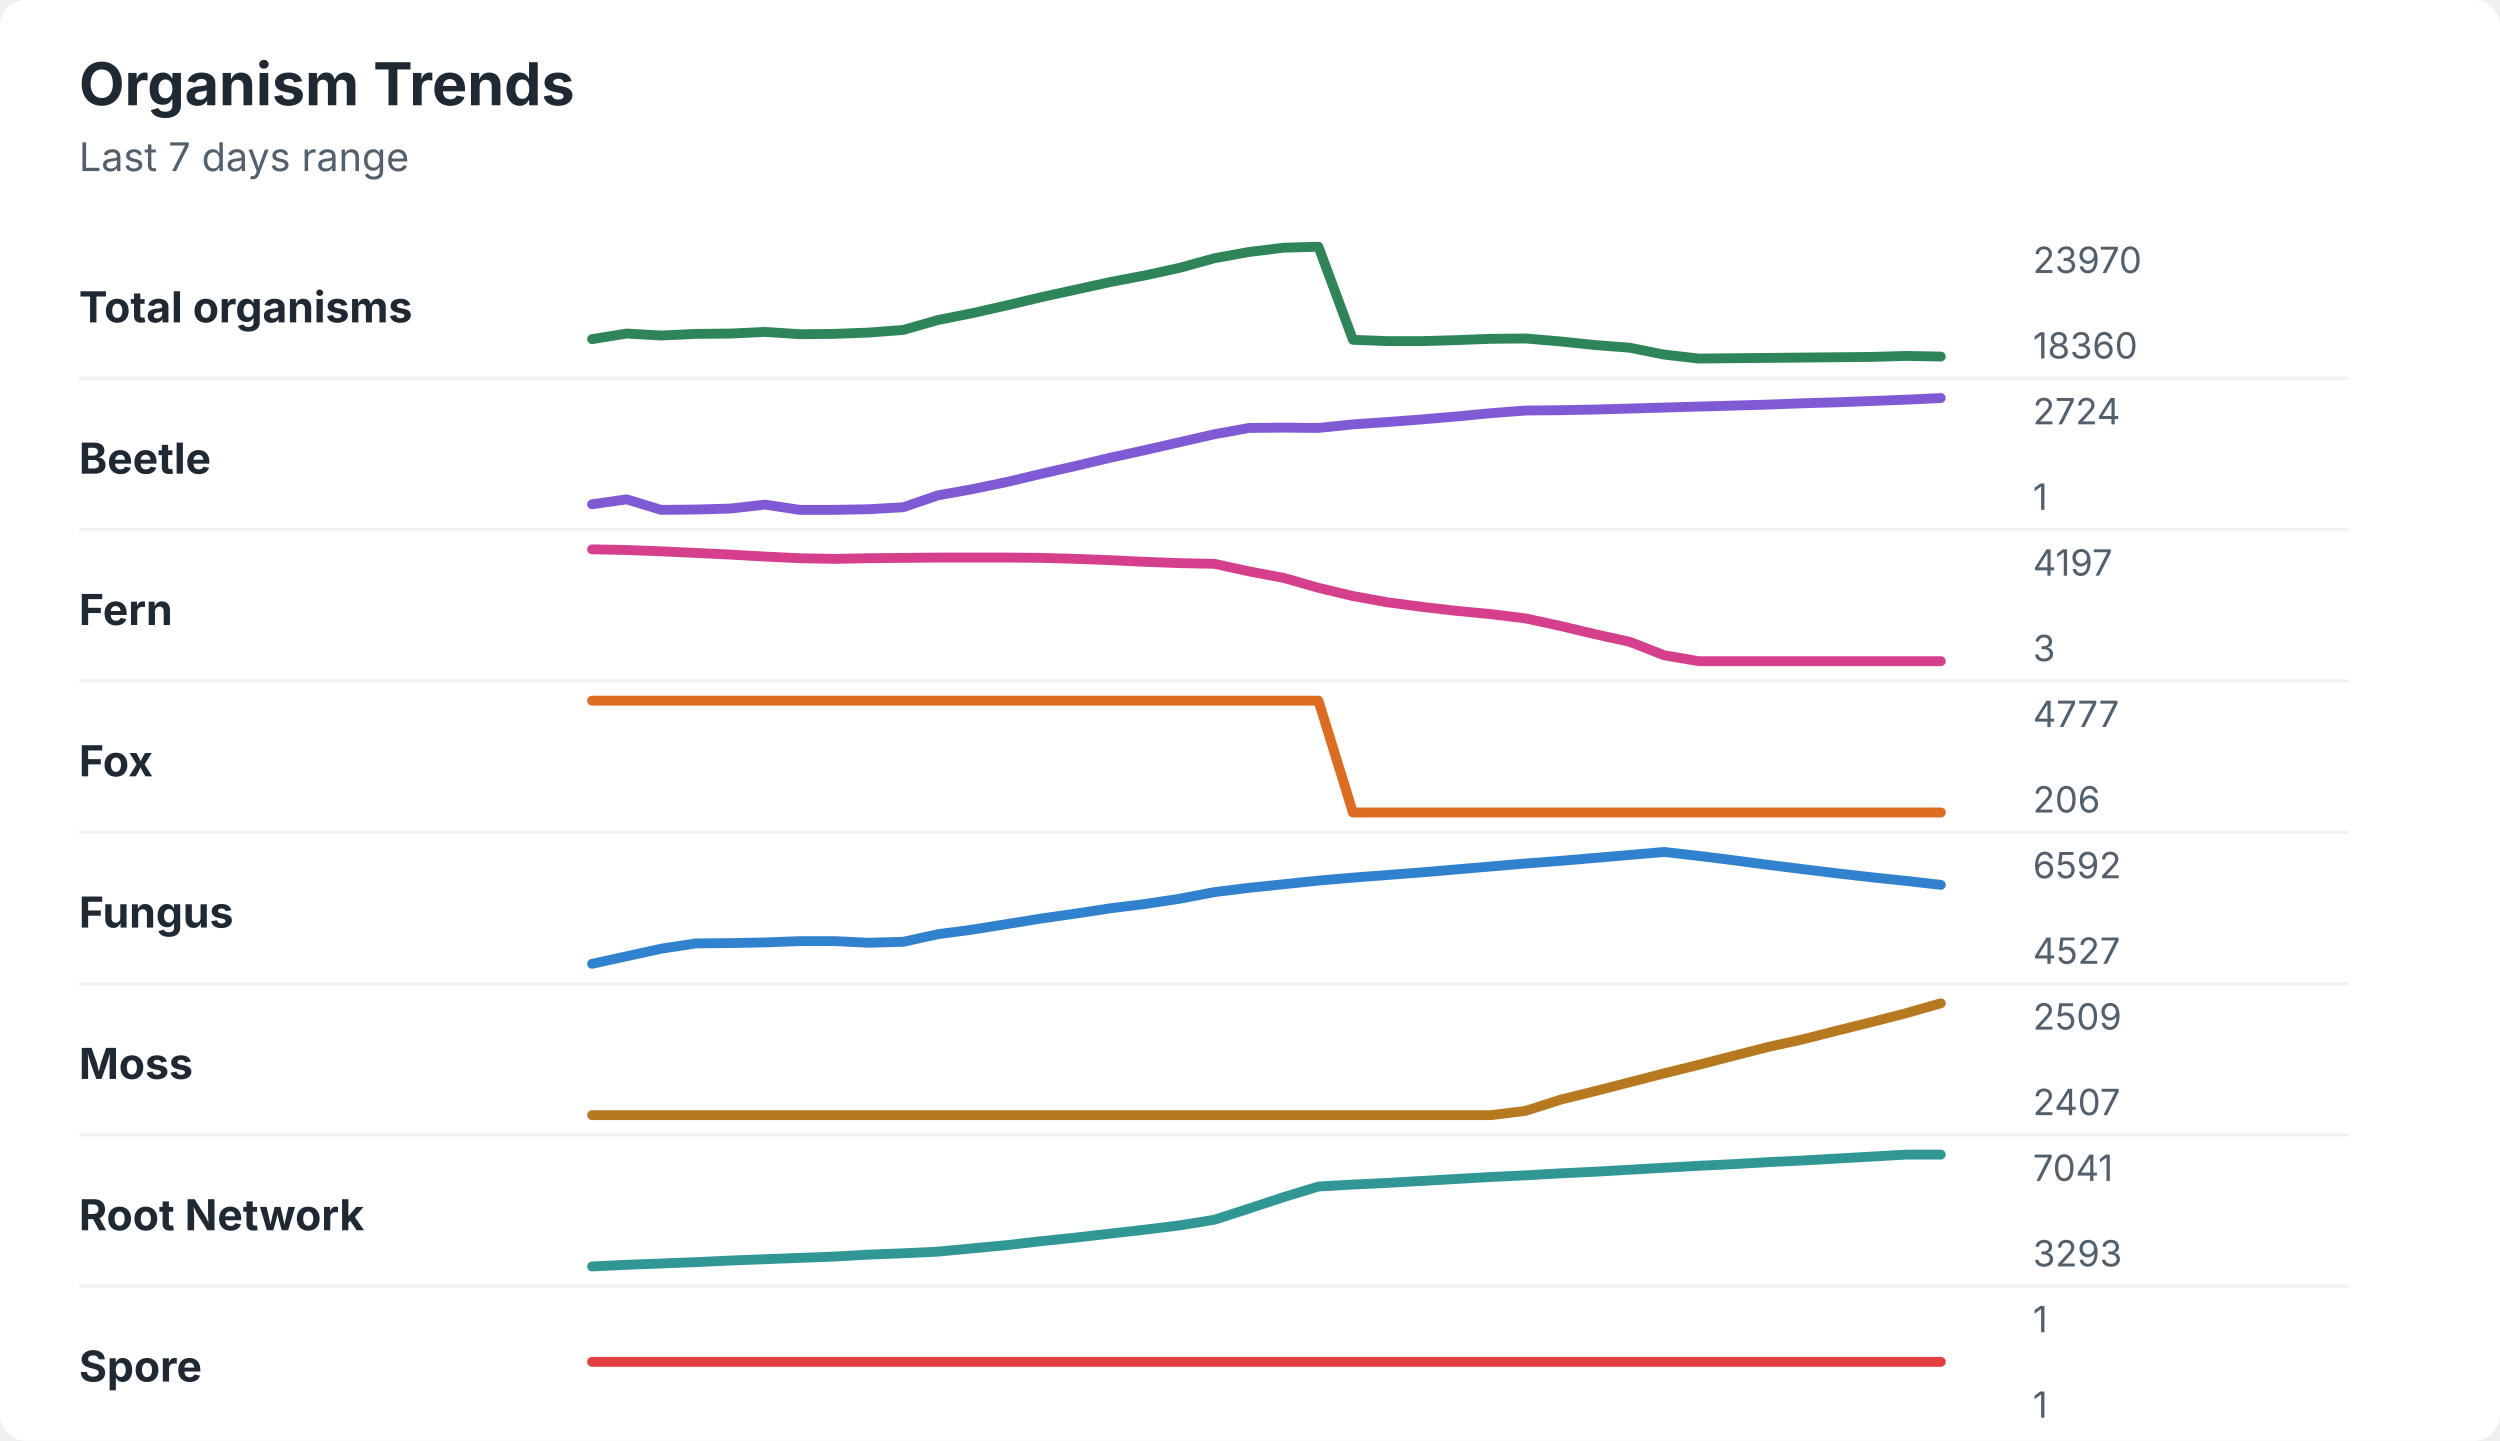
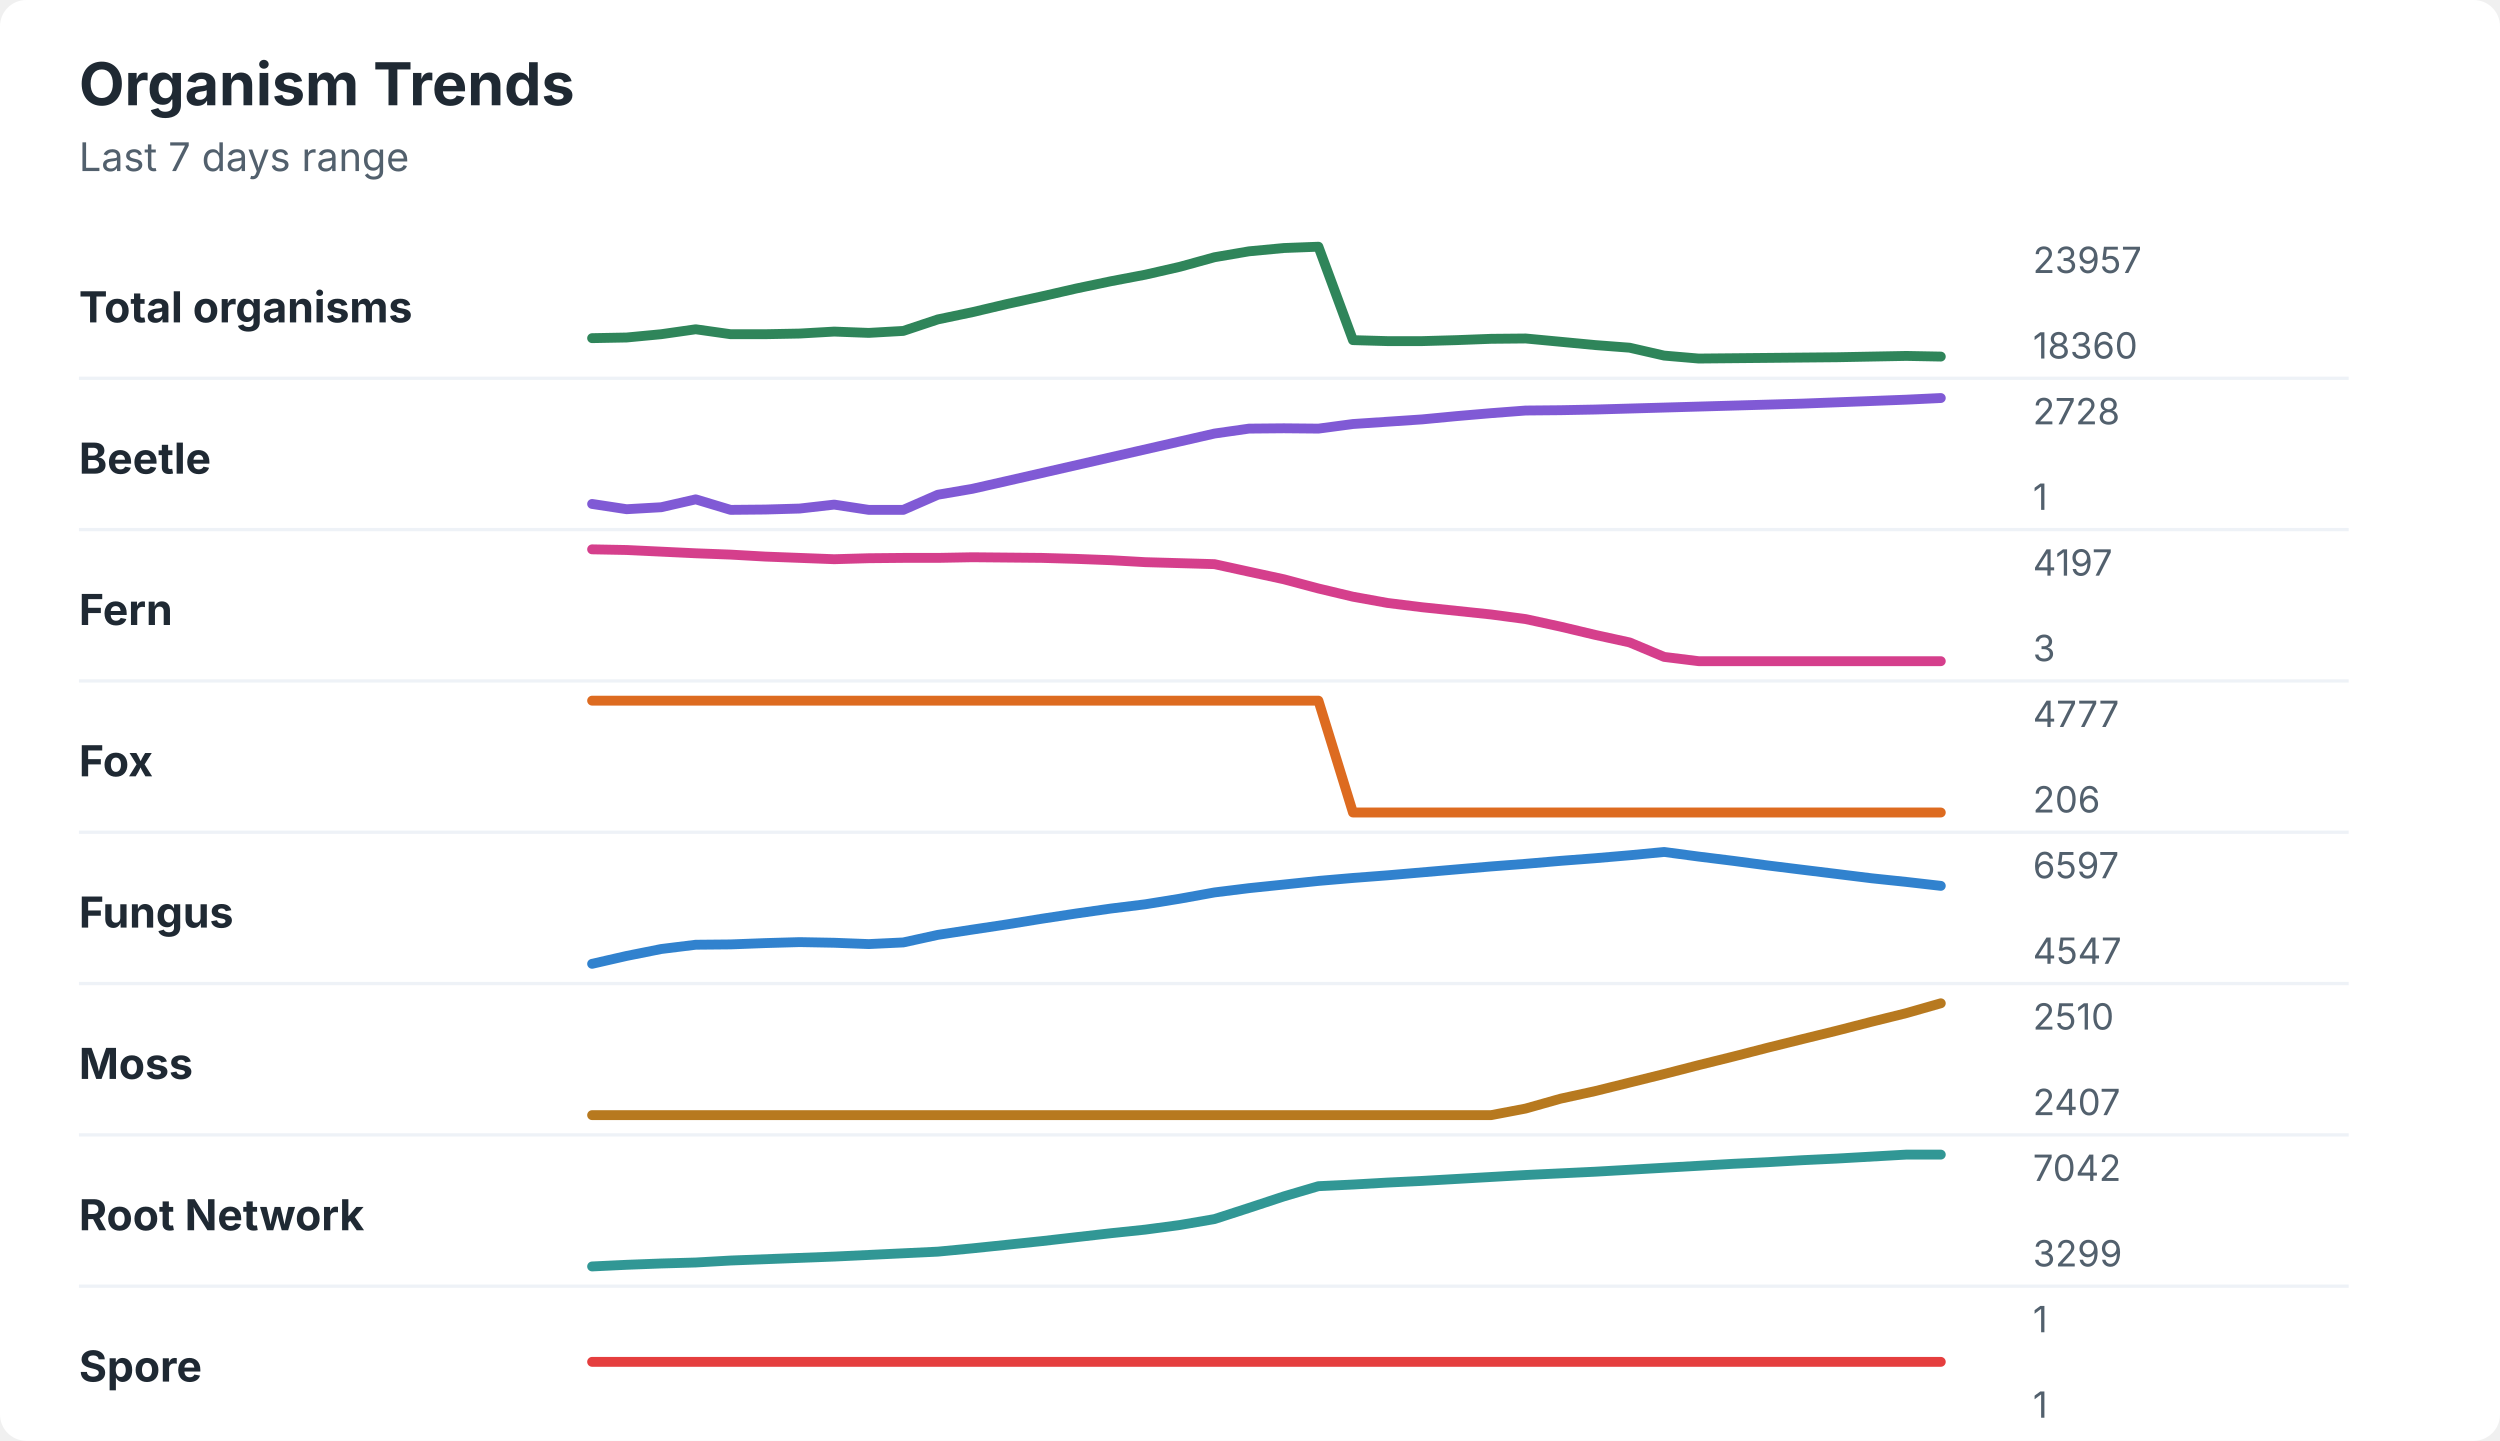
<svg xmlns="http://www.w3.org/2000/svg" width="760" height="438" viewBox="0 0 760 438" role="img" aria-labelledby="title desc">
  <rect width="760" height="438" rx="8" fill="#ffffff" />
  <style>
    text { font-family: -apple-system, BlinkMacSystemFont, "Segoe UI", sans-serif; }
    .title { font-size: 18px; font-weight: 700; fill: #1f2933; }
    .subtitle { font-size: 12px; fill: #52606d; }
    .label { font-size: 13px; font-weight: 650; fill: #1f2933; }
    .axis-value { font-size: 11px; fill: #52606d; }
    .separator { stroke: #eef2f7; stroke-width: 1; }
  </style>
  <text x="24" y="32" class="title">Organism Trends</text>
  <text x="24" y="52" class="subtitle">Last 7 days range</text>
  <text x="24" y="98" class="label">Total organisms</text>
-   <polyline points="180.0,103.1 190.5,101.4 201.0,102.0 211.5,101.5 222.1,101.4 232.6,100.9 243.1,101.6 253.6,101.5 264.1,101.1 274.6,100.3 285.1,97.3 295.6,95.2 306.2,92.8 316.7,90.3 327.2,88.0 337.7,85.7 348.2,83.7 358.7,81.4 369.2,78.5 379.7,76.6 390.3,75.3 400.8,75.0 411.3,103.3 421.8,103.7 432.3,103.7 442.8,103.4 453.3,103.0 463.8,102.9 474.4,103.8 484.9,104.9 495.4,105.7 505.9,107.8 516.4,109.0 526.9,108.9 537.4,108.8 547.9,108.7 558.5,108.6 569.0,108.5 579.5,108.2 590.0,108.4 " fill="none" stroke="#2f855a" stroke-width="3" stroke-linecap="round" stroke-linejoin="round" />
-   <text x="618" y="83" class="axis-value">23970</text>
+   <polyline points="180.0,102.8 190.5,102.6 201.0,101.6 211.5,100.1 222.1,101.6 232.6,101.6 243.1,101.4 253.6,100.8 264.1,101.2 274.6,100.6 285.1,97.1 295.6,94.9 306.2,92.4 316.7,90.1 327.2,87.7 337.7,85.5 348.2,83.5 358.7,81.1 369.2,78.2 379.7,76.4 390.3,75.4 400.8,75.0 411.3,103.4 421.8,103.7 432.3,103.7 442.8,103.4 453.3,103.0 463.8,102.9 474.4,103.9 484.9,104.9 495.4,105.7 505.9,108.1 516.4,109.0 526.9,108.9 537.4,108.8 547.9,108.7 558.5,108.6 569.0,108.4 579.5,108.2 590.0,108.4 " fill="none" stroke="#2f855a" stroke-width="3" stroke-linecap="round" stroke-linejoin="round" />
+   <text x="618" y="83" class="axis-value">23957</text>
  <text x="618" y="109" class="axis-value">18360</text>
  <line x1="24" y1="115.0" x2="714" y2="115.0" class="separator" />
  <text x="24" y="144" class="label">Beetle</text>
-   <polyline points="180.0,153.3 190.5,151.8 201.0,155.0 211.5,154.9 222.1,154.6 232.6,153.4 243.1,155.0 253.6,155.0 264.1,154.8 274.6,154.2 285.1,150.6 295.6,148.7 306.2,146.5 316.7,144.0 327.2,141.6 337.7,139.1 348.2,136.8 358.7,134.4 369.2,132.0 379.7,130.1 390.3,130.0 400.8,130.1 411.3,129.0 421.8,128.3 432.3,127.5 442.8,126.6 453.3,125.6 463.8,124.8 474.4,124.7 484.9,124.5 495.4,124.2 505.9,123.9 516.4,123.6 526.9,123.3 537.4,123.0 547.9,122.6 558.5,122.3 569.0,121.9 579.5,121.5 590.0,121.0 " fill="none" stroke="#805ad5" stroke-width="3" stroke-linecap="round" stroke-linejoin="round" />
-   <text x="618" y="129" class="axis-value">2724</text>
+   <polyline points="180.0,153.2 190.5,154.8 201.0,154.2 211.5,151.8 222.1,155.0 232.6,154.9 243.1,154.6 253.6,153.4 264.1,155.0 274.6,155.0 285.1,150.4 295.6,148.6 306.2,146.2 316.7,143.8 327.2,141.4 337.7,139.0 348.2,136.6 358.7,134.2 369.2,131.8 379.7,130.3 390.3,130.2 400.8,130.3 411.3,128.9 421.8,128.2 432.3,127.5 442.8,126.5 453.3,125.6 463.8,124.8 474.4,124.7 484.9,124.5 495.4,124.2 505.9,123.9 516.4,123.6 526.9,123.3 537.4,123.0 547.9,122.7 558.5,122.3 569.0,121.9 579.5,121.5 590.0,121.0 " fill="none" stroke="#805ad5" stroke-width="3" stroke-linecap="round" stroke-linejoin="round" />
+   <text x="618" y="129" class="axis-value">2728</text>
  <text x="618" y="155" class="axis-value">1</text>
  <line x1="24" y1="161.0" x2="714" y2="161.0" class="separator" />
  <text x="24" y="190" class="label">Fern</text>
-   <polyline points="180.0,167.0 190.5,167.2 201.0,167.6 211.5,168.1 222.1,168.6 232.6,169.2 243.1,169.7 253.6,169.9 264.1,169.7 274.6,169.6 285.1,169.5 295.6,169.5 306.2,169.5 316.7,169.6 327.2,169.9 337.7,170.3 348.2,170.8 358.7,171.2 369.2,171.4 379.7,173.7 390.3,175.7 400.8,178.7 411.3,181.2 421.8,183.1 432.3,184.5 442.8,185.7 453.3,186.7 463.8,188.0 474.4,190.3 484.9,192.8 495.4,195.1 505.9,199.2 516.4,201.0 526.9,201.0 537.4,201.0 547.9,201.0 558.5,201.0 569.0,201.0 579.5,201.0 590.0,201.0 " fill="none" stroke="#d53f8c" stroke-width="3" stroke-linecap="round" stroke-linejoin="round" />
+   <polyline points="180.0,167.0 190.5,167.2 201.0,167.7 211.5,168.2 222.1,168.6 232.6,169.2 243.1,169.6 253.6,170.0 264.1,169.7 274.6,169.6 285.1,169.6 295.6,169.4 306.2,169.5 316.7,169.6 327.2,169.9 337.7,170.3 348.2,170.9 358.7,171.2 369.2,171.5 379.7,173.8 390.3,176.1 400.8,178.9 411.3,181.4 421.8,183.3 432.3,184.6 442.8,185.7 453.3,186.8 463.8,188.2 474.4,190.5 484.9,193.0 495.4,195.3 505.9,199.7 516.4,201.0 526.9,201.0 537.4,201.0 547.9,201.0 558.5,201.0 569.0,201.0 579.5,201.0 590.0,201.0 " fill="none" stroke="#d53f8c" stroke-width="3" stroke-linecap="round" stroke-linejoin="round" />
  <text x="618" y="175" class="axis-value">4197</text>
  <text x="618" y="201" class="axis-value">3</text>
  <line x1="24" y1="207.0" x2="714" y2="207.0" class="separator" />
  <text x="24" y="236" class="label">Fox</text>
  <polyline points="180.0,213.0 190.5,213.0 201.0,213.0 211.5,213.0 222.1,213.0 232.6,213.0 243.1,213.0 253.6,213.0 264.1,213.0 274.6,213.0 285.1,213.0 295.6,213.0 306.2,213.0 316.7,213.0 327.2,213.0 337.7,213.0 348.2,213.0 358.7,213.0 369.2,213.0 379.7,213.0 390.3,213.0 400.8,213.0 411.3,247.0 421.8,247.0 432.3,247.0 442.8,247.0 453.3,247.0 463.8,247.0 474.4,247.0 484.9,247.0 495.4,247.0 505.9,247.0 516.4,247.0 526.9,247.0 537.4,247.0 547.9,247.0 558.5,247.0 569.0,247.0 579.5,247.0 590.0,247.0 " fill="none" stroke="#dd6b20" stroke-width="3" stroke-linecap="round" stroke-linejoin="round" />
  <text x="618" y="221" class="axis-value">4777</text>
  <text x="618" y="247" class="axis-value">206</text>
  <line x1="24" y1="253.0" x2="714" y2="253.0" class="separator" />
  <text x="24" y="282" class="label">Fungus</text>
-   <polyline points="180.0,293.0 190.5,290.7 201.0,288.4 211.5,286.8 222.1,286.7 232.6,286.5 243.1,286.1 253.6,286.1 264.1,286.6 274.6,286.3 285.1,284.0 295.6,282.6 306.2,280.9 316.7,279.2 327.2,277.7 337.7,276.1 348.2,274.8 358.7,273.2 369.2,271.2 379.7,269.9 390.3,268.8 400.8,267.7 411.3,266.8 421.8,266.0 432.3,265.2 442.8,264.3 453.3,263.4 463.8,262.5 474.4,261.7 484.9,260.8 495.4,259.9 505.9,259.0 516.4,260.2 526.9,261.5 537.4,262.9 547.9,264.2 558.5,265.5 569.0,266.7 579.5,267.8 590.0,269.0 " fill="none" stroke="#3182ce" stroke-width="3" stroke-linecap="round" stroke-linejoin="round" />
-   <text x="618" y="267" class="axis-value">6592</text>
-   <text x="618" y="293" class="axis-value">4527</text>
+   <polyline points="180.0,293.0 190.5,290.6 201.0,288.5 211.5,287.2 222.1,287.1 232.6,286.7 243.1,286.4 253.6,286.6 264.1,287.0 274.6,286.5 285.1,284.2 295.6,282.6 306.2,281.0 316.7,279.3 327.2,277.7 337.7,276.2 348.2,274.9 358.7,273.2 369.2,271.3 379.7,270.0 390.3,268.9 400.8,267.8 411.3,266.9 421.8,266.1 432.3,265.2 442.8,264.3 453.3,263.4 463.8,262.6 474.4,261.7 484.9,260.9 495.4,260.0 505.9,259.0 516.4,260.4 526.9,261.7 537.4,263.1 547.9,264.4 558.5,265.7 569.0,267.0 579.5,268.1 590.0,269.3 " fill="none" stroke="#3182ce" stroke-width="3" stroke-linecap="round" stroke-linejoin="round" />
+   <text x="618" y="267" class="axis-value">6597</text>
+   <text x="618" y="293" class="axis-value">4547</text>
  <line x1="24" y1="299.0" x2="714" y2="299.0" class="separator" />
  <text x="24" y="328" class="label">Moss</text>
-   <polyline points="180.0,339.0 190.5,339.0 201.0,339.0 211.5,339.0 222.1,339.0 232.6,339.0 243.1,339.0 253.6,339.0 264.1,339.0 274.6,339.0 285.1,339.0 295.6,339.0 306.2,339.0 316.7,339.0 327.2,339.0 337.7,339.0 348.2,339.0 358.7,339.0 369.2,339.0 379.7,339.0 390.3,339.0 400.8,339.0 411.3,339.0 421.8,339.0 432.3,339.0 442.8,339.0 453.3,339.0 463.8,337.7 474.4,334.3 484.9,331.7 495.4,329.0 505.9,326.3 516.4,323.7 526.9,321.0 537.4,318.3 547.9,316.0 558.5,313.3 569.0,310.7 579.5,308.0 590.0,305.0 " fill="none" stroke="#b7791f" stroke-width="3" stroke-linecap="round" stroke-linejoin="round" />
-   <text x="618" y="313" class="axis-value">2509</text>
+   <polyline points="180.0,339.0 190.5,339.0 201.0,339.0 211.5,339.0 222.1,339.0 232.6,339.0 243.1,339.0 253.6,339.0 264.1,339.0 274.6,339.0 285.1,339.0 295.6,339.0 306.2,339.0 316.7,339.0 327.2,339.0 337.7,339.0 348.2,339.0 358.7,339.0 369.2,339.0 379.7,339.0 390.3,339.0 400.8,339.0 411.3,339.0 421.8,339.0 432.3,339.0 442.8,339.0 453.3,339.0 463.8,337.0 474.4,334.0 484.9,331.7 495.4,329.1 505.9,326.5 516.4,323.8 526.9,321.2 537.4,318.5 547.9,315.9 558.5,313.3 569.0,310.6 579.5,308.0 590.0,305.0 " fill="none" stroke="#b7791f" stroke-width="3" stroke-linecap="round" stroke-linejoin="round" />
+   <text x="618" y="313" class="axis-value">2510</text>
  <text x="618" y="339" class="axis-value">2407</text>
  <line x1="24" y1="345.0" x2="714" y2="345.0" class="separator" />
  <text x="24" y="374" class="label">Root Network</text>
-   <polyline points="180.0,385.0 190.5,384.5 201.0,384.1 211.5,383.7 222.1,383.2 232.6,382.8 243.1,382.4 253.6,382.0 264.1,381.4 274.6,381.0 285.1,380.5 295.6,379.5 306.2,378.5 316.7,377.3 327.2,376.2 337.7,375.0 348.2,373.8 358.7,372.5 369.2,370.8 379.7,367.4 390.3,363.9 400.8,360.7 411.3,360.1 421.8,359.6 432.3,359.0 442.8,358.4 453.3,357.8 463.8,357.3 474.4,356.7 484.9,356.2 495.4,355.6 505.9,355.0 516.4,354.4 526.9,353.9 537.4,353.3 547.9,352.8 558.5,352.2 569.0,351.6 579.5,351.0 590.0,351.0 " fill="none" stroke="#319795" stroke-width="3" stroke-linecap="round" stroke-linejoin="round" />
-   <text x="618" y="359" class="axis-value">7041</text>
-   <text x="618" y="385" class="axis-value">3293</text>
+   <polyline points="180.0,385.0 190.5,384.5 201.0,384.1 211.5,383.8 222.1,383.2 232.6,382.8 243.1,382.4 253.6,382.0 264.1,381.5 274.6,381.0 285.1,380.5 295.6,379.5 306.2,378.4 316.7,377.3 327.2,376.1 337.7,374.9 348.2,373.8 358.7,372.4 369.2,370.6 379.7,367.2 390.3,363.7 400.8,360.6 411.3,360.1 421.8,359.5 432.3,359.0 442.8,358.4 453.3,357.8 463.8,357.2 474.4,356.7 484.9,356.2 495.4,355.6 505.9,355.0 516.4,354.4 526.9,353.8 537.4,353.3 547.9,352.7 558.5,352.2 569.0,351.6 579.5,351.0 590.0,351.0 " fill="none" stroke="#319795" stroke-width="3" stroke-linecap="round" stroke-linejoin="round" />
+   <text x="618" y="359" class="axis-value">7042</text>
+   <text x="618" y="385" class="axis-value">3299</text>
  <line x1="24" y1="391.0" x2="714" y2="391.0" class="separator" />
  <text x="24" y="420" class="label">Spore</text>
  <polyline points="180.0,414.0 190.5,414.0 201.0,414.0 211.5,414.0 222.1,414.0 232.6,414.0 243.1,414.0 253.6,414.0 264.1,414.0 274.6,414.0 285.1,414.0 295.6,414.0 306.2,414.0 316.7,414.0 327.2,414.0 337.7,414.0 348.2,414.0 358.7,414.0 369.2,414.0 379.7,414.0 390.3,414.0 400.8,414.0 411.3,414.0 421.8,414.0 432.3,414.0 442.8,414.0 453.3,414.0 463.8,414.0 474.4,414.0 484.9,414.0 495.4,414.0 505.9,414.0 516.4,414.0 526.9,414.0 537.4,414.0 547.9,414.0 558.5,414.0 569.0,414.0 579.5,414.0 590.0,414.0 " fill="none" stroke="#e53e3e" stroke-width="3" stroke-linecap="round" stroke-linejoin="round" />
  <text x="618" y="405" class="axis-value">1</text>
  <text x="618" y="431" class="axis-value">1</text>
</svg>
